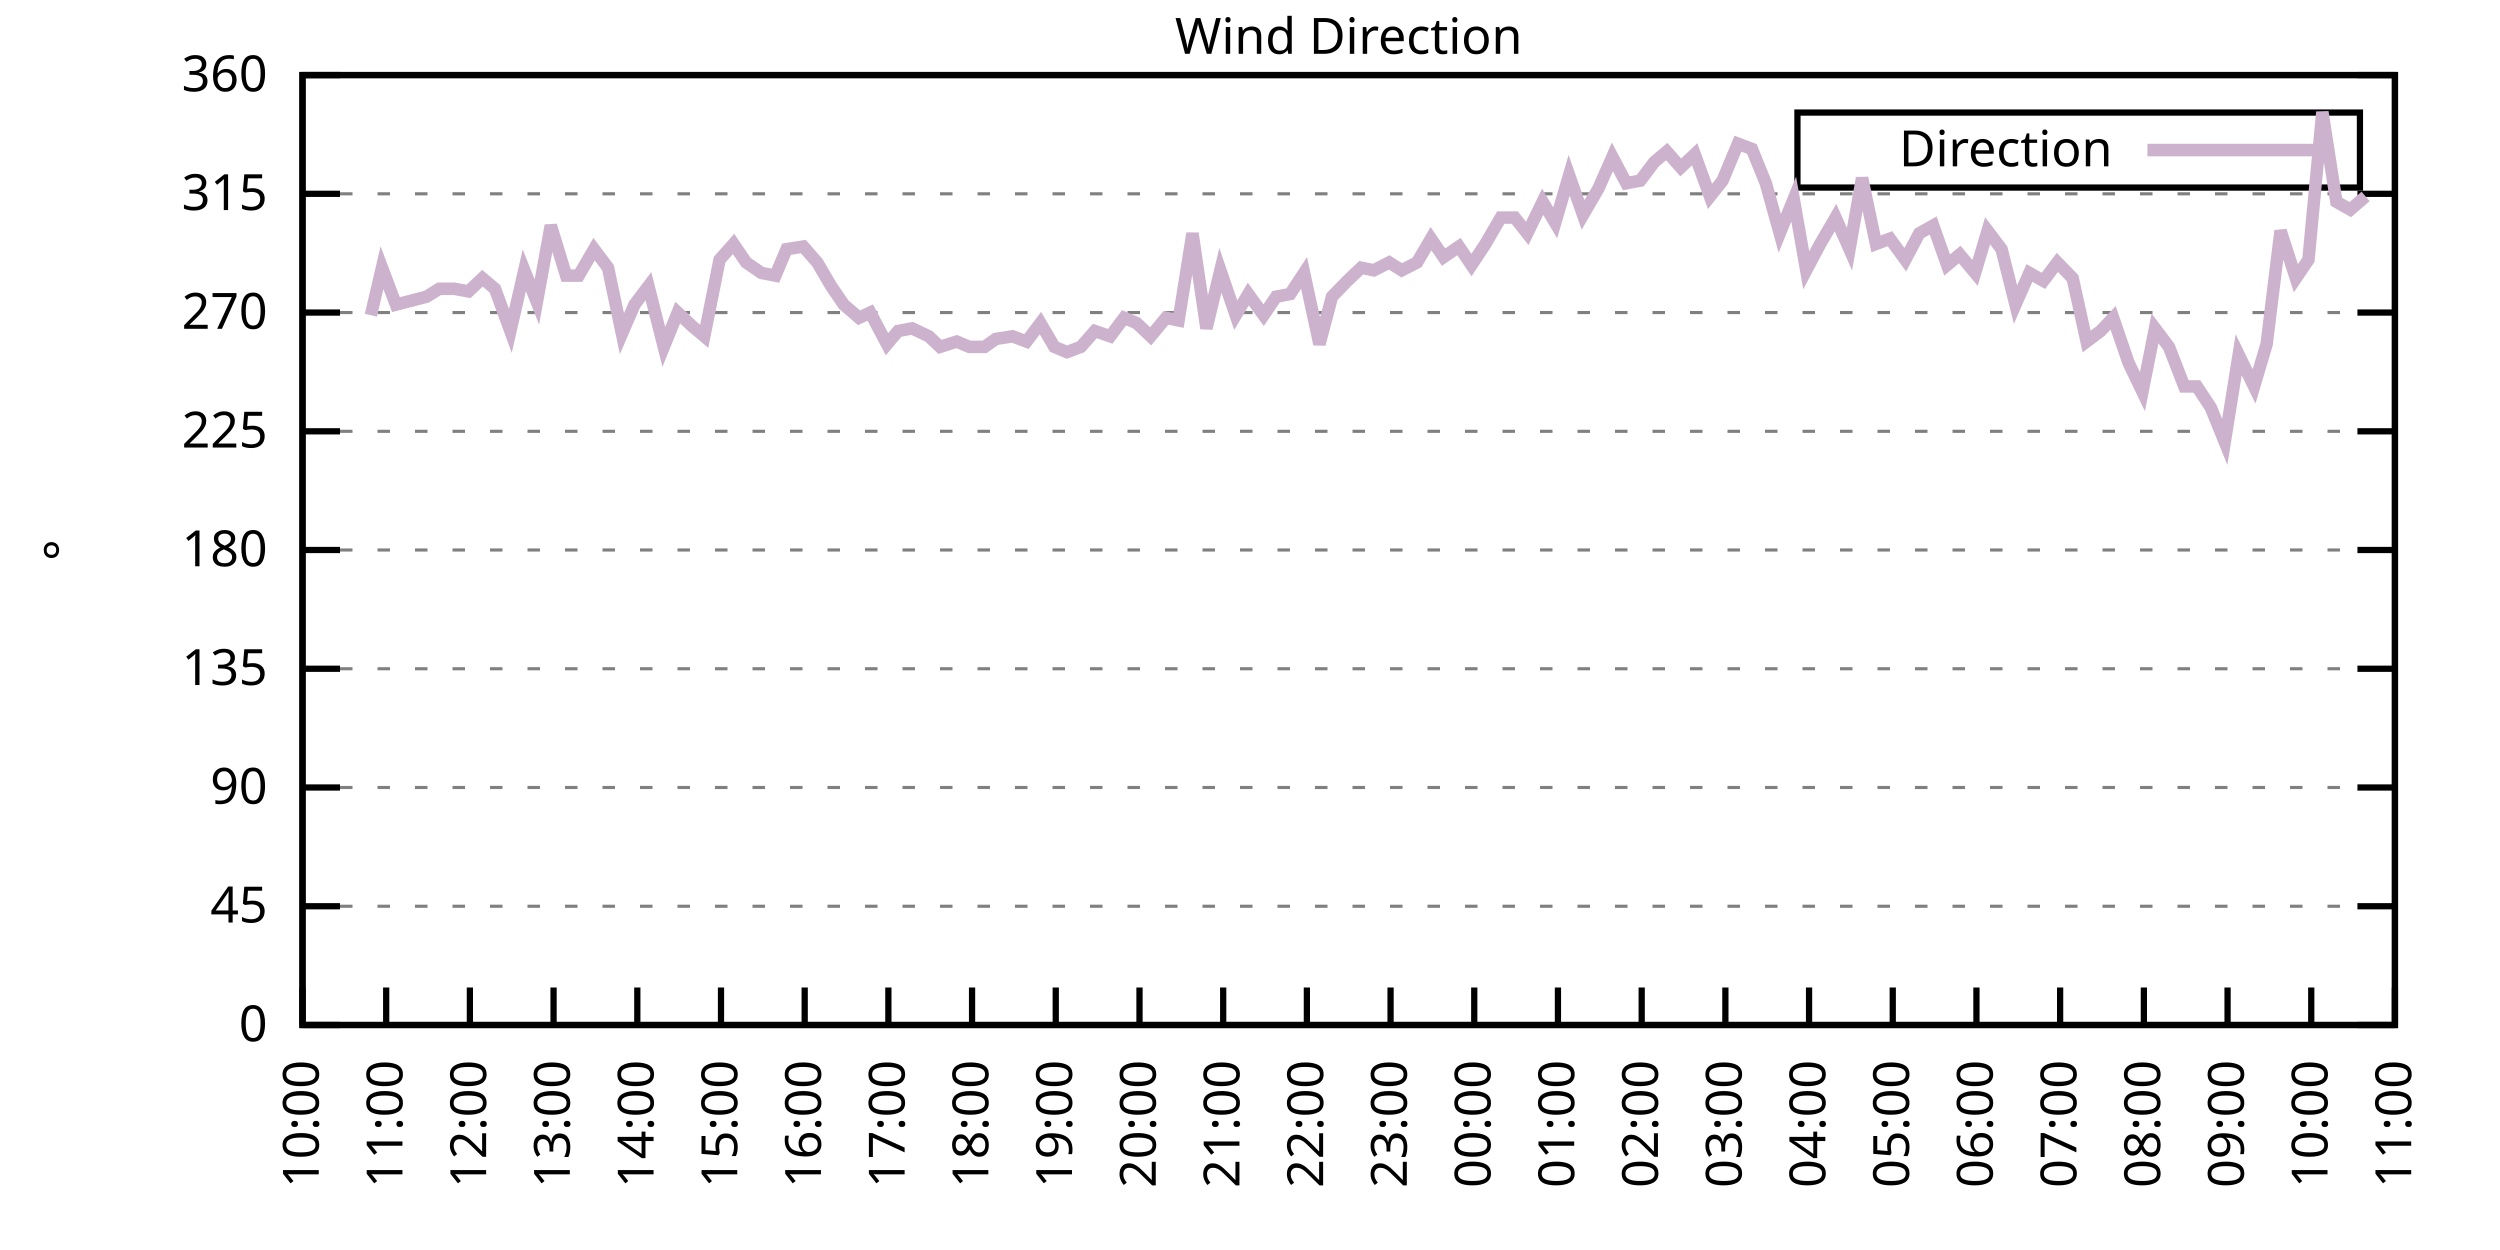
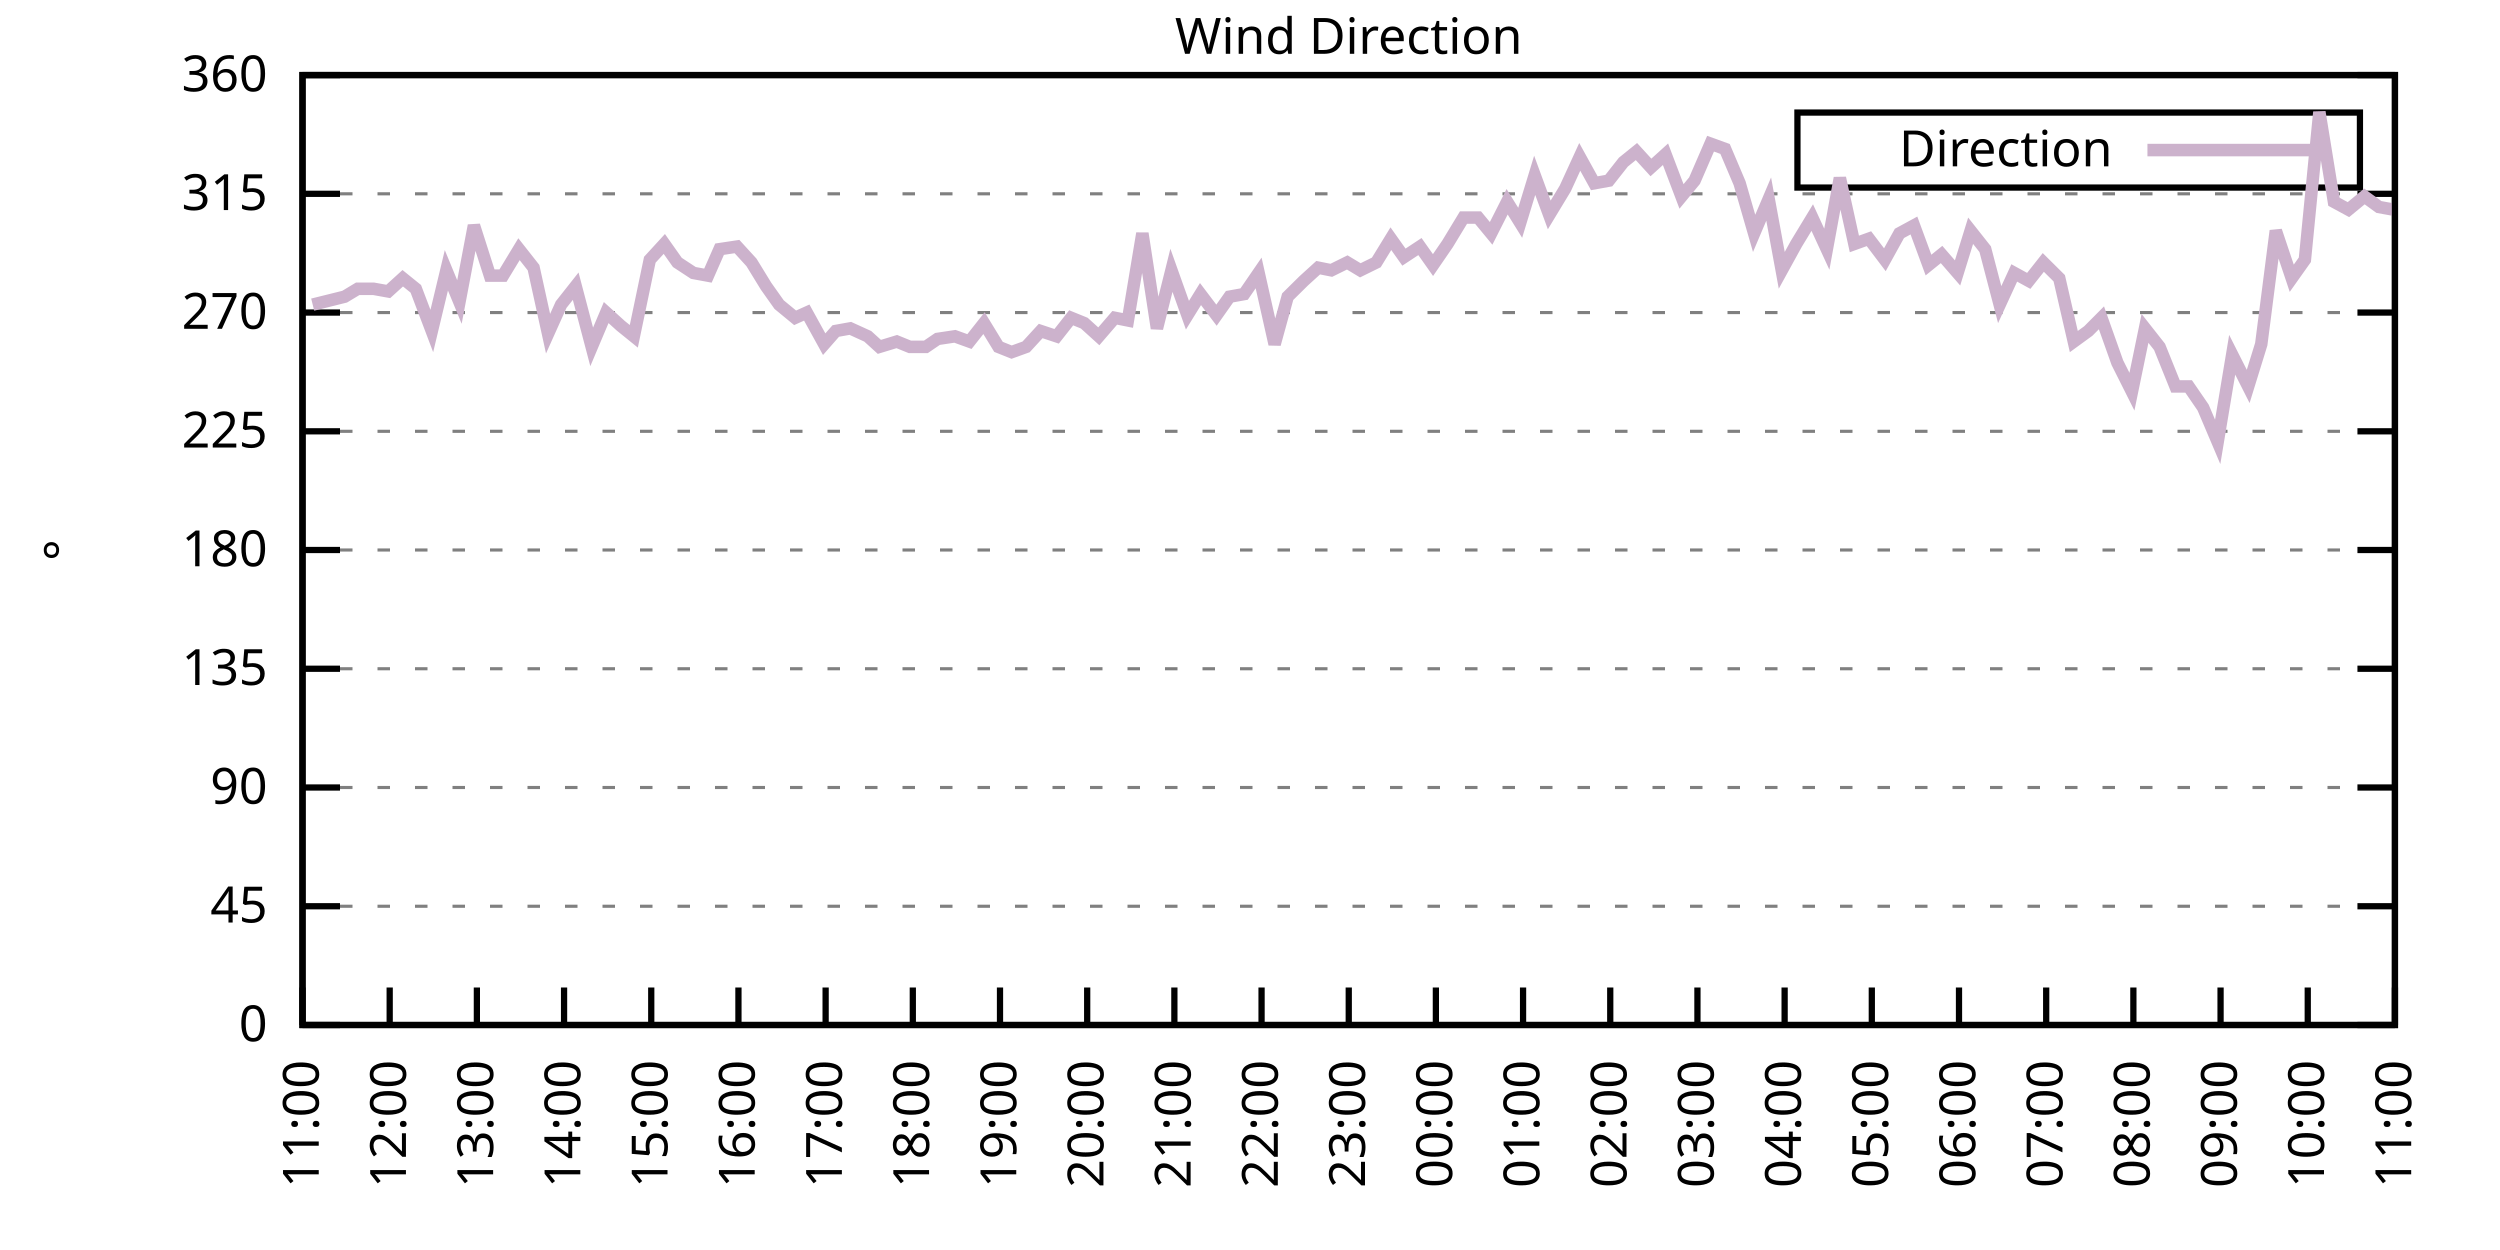
<svg xmlns="http://www.w3.org/2000/svg" xmlns:xlink="http://www.w3.org/1999/xlink" width="400" height="200" viewBox="0 0 400 200">
  <g id="gnuplot_canvas">
    <rect x="0" y="0" width="400" height="200" fill="none" />
    <defs>
      <circle id="gpDot" r="0.5" stroke-width="0.5" stroke="currentColor" />
      <path id="gpPt0" stroke-width="0.333" stroke="currentColor" d="M-1,0 h2 M0,-1 v2" />
      <path id="gpPt1" stroke-width="0.333" stroke="currentColor" d="M-1,-1 L1,1 M1,-1 L-1,1" />
      <path id="gpPt2" stroke-width="0.333" stroke="currentColor" d="M-1,0 L1,0 M0,-1 L0,1 M-1,-1 L1,1 M-1,1 L1,-1" />
      <rect id="gpPt3" stroke-width="0.333" stroke="currentColor" x="-1" y="-1" width="2" height="2" />
      <rect id="gpPt4" stroke-width="0.333" stroke="currentColor" fill="currentColor" x="-1" y="-1" width="2" height="2" />
      <circle id="gpPt5" stroke-width="0.333" stroke="currentColor" cx="0" cy="0" r="1" />
      <use xlink:href="#gpPt5" id="gpPt6" fill="currentColor" stroke="none" />
      <path id="gpPt7" stroke-width="0.333" stroke="currentColor" d="M0,-1.33 L-1.33,0.67 L1.33,0.67 z" />
      <use xlink:href="#gpPt7" id="gpPt8" fill="currentColor" stroke="none" />
      <use xlink:href="#gpPt7" id="gpPt9" stroke="currentColor" transform="rotate(180)" />
      <use xlink:href="#gpPt9" id="gpPt10" fill="currentColor" stroke="none" />
      <use xlink:href="#gpPt3" id="gpPt11" stroke="currentColor" transform="rotate(45)" />
      <use xlink:href="#gpPt11" id="gpPt12" fill="currentColor" stroke="none" />
      <path id="gpPt13" stroke-width="0.333" stroke="currentColor" d="M0,1.330 L1.265,0.411 L0.782,-1.067 L-0.782,-1.076 L-1.265,0.411 z" />
      <use xlink:href="#gpPt13" id="gpPt14" fill="currentColor" stroke="none" />
      <filter id="textbox" filterUnits="objectBoundingBox" x="0" y="0" height="1" width="1">
        <feFlood flood-color="white" flood-opacity="1" result="bgnd" />
        <feComposite in="SourceGraphic" in2="bgnd" operator="atop" />
      </filter>
      <filter id="greybox" filterUnits="objectBoundingBox" x="0" y="0" height="1" width="1">
        <feFlood flood-color="lightgrey" flood-opacity="1" result="grey" />
        <feComposite in="SourceGraphic" in2="grey" operator="atop" />
      </filter>
    </defs>
    <g fill="none" color="white" stroke="currentColor" stroke-width="1.00" stroke-linecap="butt" stroke-linejoin="miter">
</g>
    <g fill="none" color="black" stroke="currentColor" stroke-width="1.00" stroke-linecap="butt" stroke-linejoin="miter">
      <g stroke="none" shape-rendering="crispEdges">
        <polygon fill="rgb(255, 255, 255)" points="48.40,164.00 383.18,164.00 383.18,12.02 48.40,12.02 " />
      </g>
    </g>
    <g fill="none" color="black" stroke="currentColor" stroke-width="1.00" stroke-linecap="butt" stroke-linejoin="miter">
</g>
    <g fill="none" color="black" stroke="black" stroke-width="0.50" stroke-linecap="butt" stroke-linejoin="miter">
</g>
    <g fill="none" color="gray" stroke="currentColor" stroke-width="0.50" stroke-linecap="butt" stroke-linejoin="miter">
      <path stroke="gray" stroke-dasharray="2,4" class="gridline" d="M48.40,164.00 L383.19,164.00  " />
    </g>
    <g fill="none" color="gray" stroke="gray" stroke-width="1.00" stroke-linecap="butt" stroke-linejoin="miter">
</g>
    <g fill="none" color="black" stroke="currentColor" stroke-width="1.00" stroke-linecap="butt" stroke-linejoin="miter">
      <path stroke="black" d="M48.40,164.00 L54.40,164.00 M383.19,164.00 L377.19,164.00  " />
      <g transform="translate(42.80,166.60)" stroke="none" fill="black" font-family="Sans" font-size="8.00" text-anchor="end">
        <text>
          <tspan font-family="Sans"> 0</tspan>
        </text>
      </g>
    </g>
    <g fill="none" color="black" stroke="currentColor" stroke-width="1.00" stroke-linecap="butt" stroke-linejoin="miter">
</g>
    <g fill="none" color="black" stroke="black" stroke-width="0.50" stroke-linecap="butt" stroke-linejoin="miter">
</g>
    <g fill="none" color="gray" stroke="currentColor" stroke-width="0.50" stroke-linecap="butt" stroke-linejoin="miter">
      <path stroke="gray" stroke-dasharray="2,4" class="gridline" d="M48.40,145.00 L383.19,145.00  " />
    </g>
    <g fill="none" color="gray" stroke="gray" stroke-width="1.00" stroke-linecap="butt" stroke-linejoin="miter">
</g>
    <g fill="none" color="black" stroke="currentColor" stroke-width="1.00" stroke-linecap="butt" stroke-linejoin="miter">
      <path stroke="black" d="M48.40,145.00 L54.40,145.00 M383.19,145.00 L377.19,145.00  " />
      <g transform="translate(42.80,147.60)" stroke="none" fill="black" font-family="Sans" font-size="8.00" text-anchor="end">
        <text>
          <tspan font-family="Sans"> 45</tspan>
        </text>
      </g>
    </g>
    <g fill="none" color="black" stroke="currentColor" stroke-width="1.00" stroke-linecap="butt" stroke-linejoin="miter">
</g>
    <g fill="none" color="black" stroke="black" stroke-width="0.50" stroke-linecap="butt" stroke-linejoin="miter">
</g>
    <g fill="none" color="gray" stroke="currentColor" stroke-width="0.50" stroke-linecap="butt" stroke-linejoin="miter">
      <path stroke="gray" stroke-dasharray="2,4" class="gridline" d="M48.40,126.00 L383.19,126.00  " />
    </g>
    <g fill="none" color="gray" stroke="gray" stroke-width="1.00" stroke-linecap="butt" stroke-linejoin="miter">
</g>
    <g fill="none" color="black" stroke="currentColor" stroke-width="1.00" stroke-linecap="butt" stroke-linejoin="miter">
      <path stroke="black" d="M48.40,126.00 L54.40,126.00 M383.19,126.00 L377.19,126.00  " />
      <g transform="translate(42.80,128.60)" stroke="none" fill="black" font-family="Sans" font-size="8.00" text-anchor="end">
        <text>
          <tspan font-family="Sans"> 90</tspan>
        </text>
      </g>
    </g>
    <g fill="none" color="black" stroke="currentColor" stroke-width="1.00" stroke-linecap="butt" stroke-linejoin="miter">
</g>
    <g fill="none" color="black" stroke="black" stroke-width="0.50" stroke-linecap="butt" stroke-linejoin="miter">
</g>
    <g fill="none" color="gray" stroke="currentColor" stroke-width="0.50" stroke-linecap="butt" stroke-linejoin="miter">
      <path stroke="gray" stroke-dasharray="2,4" class="gridline" d="M48.40,107.00 L383.19,107.00  " />
    </g>
    <g fill="none" color="gray" stroke="gray" stroke-width="1.00" stroke-linecap="butt" stroke-linejoin="miter">
</g>
    <g fill="none" color="black" stroke="currentColor" stroke-width="1.00" stroke-linecap="butt" stroke-linejoin="miter">
      <path stroke="black" d="M48.40,107.00 L54.40,107.00 M383.19,107.00 L377.19,107.00  " />
      <g transform="translate(42.80,109.60)" stroke="none" fill="black" font-family="Sans" font-size="8.00" text-anchor="end">
        <text>
          <tspan font-family="Sans"> 135</tspan>
        </text>
      </g>
    </g>
    <g fill="none" color="black" stroke="currentColor" stroke-width="1.00" stroke-linecap="butt" stroke-linejoin="miter">
</g>
    <g fill="none" color="black" stroke="black" stroke-width="0.50" stroke-linecap="butt" stroke-linejoin="miter">
</g>
    <g fill="none" color="gray" stroke="currentColor" stroke-width="0.50" stroke-linecap="butt" stroke-linejoin="miter">
      <path stroke="gray" stroke-dasharray="2,4" class="gridline" d="M48.40,88.00 L383.19,88.00  " />
    </g>
    <g fill="none" color="gray" stroke="gray" stroke-width="1.00" stroke-linecap="butt" stroke-linejoin="miter">
</g>
    <g fill="none" color="black" stroke="currentColor" stroke-width="1.00" stroke-linecap="butt" stroke-linejoin="miter">
      <path stroke="black" d="M48.40,88.00 L54.40,88.00 M383.19,88.00 L377.19,88.00  " />
      <g transform="translate(42.80,90.60)" stroke="none" fill="black" font-family="Sans" font-size="8.00" text-anchor="end">
        <text>
          <tspan font-family="Sans"> 180</tspan>
        </text>
      </g>
    </g>
    <g fill="none" color="black" stroke="currentColor" stroke-width="1.00" stroke-linecap="butt" stroke-linejoin="miter">
</g>
    <g fill="none" color="black" stroke="black" stroke-width="0.50" stroke-linecap="butt" stroke-linejoin="miter">
</g>
    <g fill="none" color="gray" stroke="currentColor" stroke-width="0.50" stroke-linecap="butt" stroke-linejoin="miter">
      <path stroke="gray" stroke-dasharray="2,4" class="gridline" d="M48.40,69.01 L383.19,69.01  " />
    </g>
    <g fill="none" color="gray" stroke="gray" stroke-width="1.00" stroke-linecap="butt" stroke-linejoin="miter">
</g>
    <g fill="none" color="black" stroke="currentColor" stroke-width="1.00" stroke-linecap="butt" stroke-linejoin="miter">
      <path stroke="black" d="M48.40,69.01 L54.40,69.01 M383.19,69.01 L377.19,69.01  " />
      <g transform="translate(42.80,71.61)" stroke="none" fill="black" font-family="Sans" font-size="8.00" text-anchor="end">
        <text>
          <tspan font-family="Sans"> 225</tspan>
        </text>
      </g>
    </g>
    <g fill="none" color="black" stroke="currentColor" stroke-width="1.00" stroke-linecap="butt" stroke-linejoin="miter">
</g>
    <g fill="none" color="black" stroke="black" stroke-width="0.50" stroke-linecap="butt" stroke-linejoin="miter">
</g>
    <g fill="none" color="gray" stroke="currentColor" stroke-width="0.50" stroke-linecap="butt" stroke-linejoin="miter">
      <path stroke="gray" stroke-dasharray="2,4" class="gridline" d="M48.40,50.01 L383.19,50.01  " />
    </g>
    <g fill="none" color="gray" stroke="gray" stroke-width="1.00" stroke-linecap="butt" stroke-linejoin="miter">
</g>
    <g fill="none" color="black" stroke="currentColor" stroke-width="1.00" stroke-linecap="butt" stroke-linejoin="miter">
      <path stroke="black" d="M48.40,50.01 L54.40,50.01 M383.19,50.01 L377.19,50.01  " />
      <g transform="translate(42.80,52.61)" stroke="none" fill="black" font-family="Sans" font-size="8.00" text-anchor="end">
        <text>
          <tspan font-family="Sans"> 270</tspan>
        </text>
      </g>
    </g>
    <g fill="none" color="black" stroke="currentColor" stroke-width="1.00" stroke-linecap="butt" stroke-linejoin="miter">
</g>
    <g fill="none" color="black" stroke="black" stroke-width="0.50" stroke-linecap="butt" stroke-linejoin="miter">
</g>
    <g fill="none" color="gray" stroke="currentColor" stroke-width="0.50" stroke-linecap="butt" stroke-linejoin="miter">
      <path stroke="gray" stroke-dasharray="2,4" class="gridline" d="M48.40,31.01 L383.19,31.01  " />
    </g>
    <g fill="none" color="gray" stroke="gray" stroke-width="1.00" stroke-linecap="butt" stroke-linejoin="miter">
</g>
    <g fill="none" color="black" stroke="currentColor" stroke-width="1.00" stroke-linecap="butt" stroke-linejoin="miter">
      <path stroke="black" d="M48.40,31.01 L54.40,31.01 M383.19,31.01 L377.19,31.01  " />
      <g transform="translate(42.80,33.61)" stroke="none" fill="black" font-family="Sans" font-size="8.00" text-anchor="end">
        <text>
          <tspan font-family="Sans"> 315</tspan>
        </text>
      </g>
    </g>
    <g fill="none" color="black" stroke="currentColor" stroke-width="1.00" stroke-linecap="butt" stroke-linejoin="miter">
</g>
    <g fill="none" color="black" stroke="black" stroke-width="0.50" stroke-linecap="butt" stroke-linejoin="miter">
</g>
    <g fill="none" color="gray" stroke="currentColor" stroke-width="0.50" stroke-linecap="butt" stroke-linejoin="miter">
      <path stroke="gray" stroke-dasharray="2,4" class="gridline" d="M48.40,12.01 L383.19,12.01  " />
    </g>
    <g fill="none" color="gray" stroke="gray" stroke-width="1.00" stroke-linecap="butt" stroke-linejoin="miter">
</g>
    <g fill="none" color="black" stroke="currentColor" stroke-width="1.00" stroke-linecap="butt" stroke-linejoin="miter">
      <path stroke="black" d="M48.40,12.01 L54.40,12.01 M383.19,12.01 L377.19,12.01  " />
      <g transform="translate(42.80,14.61)" stroke="none" fill="black" font-family="Sans" font-size="8.00" text-anchor="end">
        <text>
          <tspan font-family="Sans"> 360</tspan>
        </text>
      </g>
    </g>
    <g fill="none" color="black" stroke="currentColor" stroke-width="1.00" stroke-linecap="butt" stroke-linejoin="miter">
      <path stroke="black" d="M48.40,164.00 L48.40,158.00  " />
      <g transform="translate(51.00,169.60) rotate(270.00)" stroke="none" fill="black" font-family="Sans" font-size="8.00" text-anchor="end">
        <text>
-           <tspan font-family="Sans">10:00</tspan>
-         </text>
-       </g>
-     </g>
-     <g fill="none" color="black" stroke="currentColor" stroke-width="1.00" stroke-linecap="butt" stroke-linejoin="miter">
-       <path stroke="black" d="M61.79,164.00 L61.79,158.00  " />
-       <g transform="translate(64.39,169.60) rotate(270.00)" stroke="none" fill="black" font-family="Sans" font-size="8.00" text-anchor="end">
-         <text>
          <tspan font-family="Sans">11:00</tspan>
        </text>
      </g>
    </g>
    <g fill="none" color="black" stroke="currentColor" stroke-width="1.00" stroke-linecap="butt" stroke-linejoin="miter">
-       <path stroke="black" d="M75.18,164.00 L75.18,158.00  " />
-       <g transform="translate(77.78,169.60) rotate(270.00)" stroke="none" fill="black" font-family="Sans" font-size="8.00" text-anchor="end">
+       <path stroke="black" d="M62.35,164.00 L62.35,158.00  " />
+       <g transform="translate(64.95,169.60) rotate(270.00)" stroke="none" fill="black" font-family="Sans" font-size="8.00" text-anchor="end">
        <text>
          <tspan font-family="Sans">12:00</tspan>
        </text>
      </g>
    </g>
    <g fill="none" color="black" stroke="currentColor" stroke-width="1.00" stroke-linecap="butt" stroke-linejoin="miter">
-       <path stroke="black" d="M88.57,164.00 L88.57,158.00  " />
-       <g transform="translate(91.17,169.60) rotate(270.00)" stroke="none" fill="black" font-family="Sans" font-size="8.00" text-anchor="end">
+       <path stroke="black" d="M76.30,164.00 L76.30,158.00  " />
+       <g transform="translate(78.90,169.60) rotate(270.00)" stroke="none" fill="black" font-family="Sans" font-size="8.00" text-anchor="end">
        <text>
          <tspan font-family="Sans">13:00</tspan>
        </text>
      </g>
    </g>
    <g fill="none" color="black" stroke="currentColor" stroke-width="1.00" stroke-linecap="butt" stroke-linejoin="miter">
-       <path stroke="black" d="M101.97,164.00 L101.97,158.00  " />
-       <g transform="translate(104.57,169.60) rotate(270.00)" stroke="none" fill="black" font-family="Sans" font-size="8.00" text-anchor="end">
+       <path stroke="black" d="M90.25,164.00 L90.25,158.00  " />
+       <g transform="translate(92.85,169.60) rotate(270.00)" stroke="none" fill="black" font-family="Sans" font-size="8.00" text-anchor="end">
        <text>
          <tspan font-family="Sans">14:00</tspan>
        </text>
      </g>
    </g>
    <g fill="none" color="black" stroke="currentColor" stroke-width="1.00" stroke-linecap="butt" stroke-linejoin="miter">
-       <path stroke="black" d="M115.36,164.00 L115.36,158.00  " />
-       <g transform="translate(117.96,169.60) rotate(270.00)" stroke="none" fill="black" font-family="Sans" font-size="8.00" text-anchor="end">
+       <path stroke="black" d="M104.20,164.00 L104.20,158.00  " />
+       <g transform="translate(106.80,169.60) rotate(270.00)" stroke="none" fill="black" font-family="Sans" font-size="8.00" text-anchor="end">
        <text>
          <tspan font-family="Sans">15:00</tspan>
        </text>
      </g>
    </g>
    <g fill="none" color="black" stroke="currentColor" stroke-width="1.00" stroke-linecap="butt" stroke-linejoin="miter">
-       <path stroke="black" d="M128.75,164.00 L128.75,158.00  " />
-       <g transform="translate(131.35,169.60) rotate(270.00)" stroke="none" fill="black" font-family="Sans" font-size="8.00" text-anchor="end">
+       <path stroke="black" d="M118.15,164.00 L118.15,158.00  " />
+       <g transform="translate(120.75,169.60) rotate(270.00)" stroke="none" fill="black" font-family="Sans" font-size="8.00" text-anchor="end">
        <text>
          <tspan font-family="Sans">16:00</tspan>
        </text>
      </g>
    </g>
    <g fill="none" color="black" stroke="currentColor" stroke-width="1.00" stroke-linecap="butt" stroke-linejoin="miter">
-       <path stroke="black" d="M142.14,164.00 L142.14,158.00  " />
-       <g transform="translate(144.74,169.60) rotate(270.00)" stroke="none" fill="black" font-family="Sans" font-size="8.00" text-anchor="end">
+       <path stroke="black" d="M132.10,164.00 L132.10,158.00  " />
+       <g transform="translate(134.70,169.60) rotate(270.00)" stroke="none" fill="black" font-family="Sans" font-size="8.00" text-anchor="end">
        <text>
          <tspan font-family="Sans">17:00</tspan>
        </text>
      </g>
    </g>
    <g fill="none" color="black" stroke="currentColor" stroke-width="1.00" stroke-linecap="butt" stroke-linejoin="miter">
-       <path stroke="black" d="M155.53,164.00 L155.53,158.00  " />
-       <g transform="translate(158.13,169.60) rotate(270.00)" stroke="none" fill="black" font-family="Sans" font-size="8.00" text-anchor="end">
+       <path stroke="black" d="M146.05,164.00 L146.05,158.00  " />
+       <g transform="translate(148.65,169.60) rotate(270.00)" stroke="none" fill="black" font-family="Sans" font-size="8.00" text-anchor="end">
        <text>
          <tspan font-family="Sans">18:00</tspan>
        </text>
      </g>
    </g>
    <g fill="none" color="black" stroke="currentColor" stroke-width="1.00" stroke-linecap="butt" stroke-linejoin="miter">
-       <path stroke="black" d="M168.92,164.00 L168.92,158.00  " />
-       <g transform="translate(171.52,169.60) rotate(270.00)" stroke="none" fill="black" font-family="Sans" font-size="8.00" text-anchor="end">
+       <path stroke="black" d="M160.00,164.00 L160.00,158.00  " />
+       <g transform="translate(162.60,169.60) rotate(270.00)" stroke="none" fill="black" font-family="Sans" font-size="8.00" text-anchor="end">
        <text>
          <tspan font-family="Sans">19:00</tspan>
        </text>
      </g>
    </g>
    <g fill="none" color="black" stroke="currentColor" stroke-width="1.00" stroke-linecap="butt" stroke-linejoin="miter">
-       <path stroke="black" d="M182.32,164.00 L182.32,158.00  " />
-       <g transform="translate(184.92,169.60) rotate(270.00)" stroke="none" fill="black" font-family="Sans" font-size="8.00" text-anchor="end">
+       <path stroke="black" d="M173.95,164.00 L173.95,158.00  " />
+       <g transform="translate(176.55,169.60) rotate(270.00)" stroke="none" fill="black" font-family="Sans" font-size="8.00" text-anchor="end">
        <text>
          <tspan font-family="Sans">20:00</tspan>
        </text>
      </g>
    </g>
    <g fill="none" color="black" stroke="currentColor" stroke-width="1.00" stroke-linecap="butt" stroke-linejoin="miter">
-       <path stroke="black" d="M195.71,164.00 L195.71,158.00  " />
-       <g transform="translate(198.31,169.60) rotate(270.00)" stroke="none" fill="black" font-family="Sans" font-size="8.00" text-anchor="end">
+       <path stroke="black" d="M187.90,164.00 L187.90,158.00  " />
+       <g transform="translate(190.50,169.60) rotate(270.00)" stroke="none" fill="black" font-family="Sans" font-size="8.00" text-anchor="end">
        <text>
          <tspan font-family="Sans">21:00</tspan>
        </text>
      </g>
    </g>
    <g fill="none" color="black" stroke="currentColor" stroke-width="1.00" stroke-linecap="butt" stroke-linejoin="miter">
-       <path stroke="black" d="M209.10,164.00 L209.10,158.00  " />
-       <g transform="translate(211.70,169.60) rotate(270.00)" stroke="none" fill="black" font-family="Sans" font-size="8.00" text-anchor="end">
+       <path stroke="black" d="M201.85,164.00 L201.85,158.00  " />
+       <g transform="translate(204.45,169.60) rotate(270.00)" stroke="none" fill="black" font-family="Sans" font-size="8.00" text-anchor="end">
        <text>
          <tspan font-family="Sans">22:00</tspan>
        </text>
      </g>
    </g>
    <g fill="none" color="black" stroke="currentColor" stroke-width="1.00" stroke-linecap="butt" stroke-linejoin="miter">
-       <path stroke="black" d="M222.49,164.00 L222.49,158.00  " />
-       <g transform="translate(225.09,169.60) rotate(270.00)" stroke="none" fill="black" font-family="Sans" font-size="8.00" text-anchor="end">
+       <path stroke="black" d="M215.80,164.00 L215.80,158.00  " />
+       <g transform="translate(218.40,169.60) rotate(270.00)" stroke="none" fill="black" font-family="Sans" font-size="8.00" text-anchor="end">
        <text>
          <tspan font-family="Sans">23:00</tspan>
        </text>
      </g>
    </g>
    <g fill="none" color="black" stroke="currentColor" stroke-width="1.00" stroke-linecap="butt" stroke-linejoin="miter">
-       <path stroke="black" d="M235.88,164.00 L235.88,158.00  " />
-       <g transform="translate(238.48,169.60) rotate(270.00)" stroke="none" fill="black" font-family="Sans" font-size="8.00" text-anchor="end">
+       <path stroke="black" d="M229.74,164.00 L229.74,158.00  " />
+       <g transform="translate(232.34,169.60) rotate(270.00)" stroke="none" fill="black" font-family="Sans" font-size="8.00" text-anchor="end">
        <text>
          <tspan font-family="Sans">00:00</tspan>
        </text>
      </g>
    </g>
    <g fill="none" color="black" stroke="currentColor" stroke-width="1.00" stroke-linecap="butt" stroke-linejoin="miter">
-       <path stroke="black" d="M249.27,164.00 L249.27,158.00  " />
-       <g transform="translate(251.87,169.60) rotate(270.00)" stroke="none" fill="black" font-family="Sans" font-size="8.00" text-anchor="end">
+       <path stroke="black" d="M243.69,164.00 L243.69,158.00  " />
+       <g transform="translate(246.29,169.60) rotate(270.00)" stroke="none" fill="black" font-family="Sans" font-size="8.00" text-anchor="end">
        <text>
          <tspan font-family="Sans">01:00</tspan>
        </text>
      </g>
    </g>
    <g fill="none" color="black" stroke="currentColor" stroke-width="1.00" stroke-linecap="butt" stroke-linejoin="miter">
-       <path stroke="black" d="M262.67,164.00 L262.67,158.00  " />
-       <g transform="translate(265.27,169.60) rotate(270.00)" stroke="none" fill="black" font-family="Sans" font-size="8.00" text-anchor="end">
+       <path stroke="black" d="M257.64,164.00 L257.64,158.00  " />
+       <g transform="translate(260.24,169.60) rotate(270.00)" stroke="none" fill="black" font-family="Sans" font-size="8.00" text-anchor="end">
        <text>
          <tspan font-family="Sans">02:00</tspan>
        </text>
      </g>
    </g>
    <g fill="none" color="black" stroke="currentColor" stroke-width="1.00" stroke-linecap="butt" stroke-linejoin="miter">
-       <path stroke="black" d="M276.06,164.00 L276.06,158.00  " />
-       <g transform="translate(278.66,169.60) rotate(270.00)" stroke="none" fill="black" font-family="Sans" font-size="8.00" text-anchor="end">
+       <path stroke="black" d="M271.59,164.00 L271.59,158.00  " />
+       <g transform="translate(274.19,169.60) rotate(270.00)" stroke="none" fill="black" font-family="Sans" font-size="8.00" text-anchor="end">
        <text>
          <tspan font-family="Sans">03:00</tspan>
        </text>
      </g>
    </g>
    <g fill="none" color="black" stroke="currentColor" stroke-width="1.00" stroke-linecap="butt" stroke-linejoin="miter">
-       <path stroke="black" d="M289.45,164.00 L289.45,158.00  " />
-       <g transform="translate(292.05,169.60) rotate(270.00)" stroke="none" fill="black" font-family="Sans" font-size="8.00" text-anchor="end">
+       <path stroke="black" d="M285.54,164.00 L285.54,158.00  " />
+       <g transform="translate(288.14,169.60) rotate(270.00)" stroke="none" fill="black" font-family="Sans" font-size="8.00" text-anchor="end">
        <text>
          <tspan font-family="Sans">04:00</tspan>
        </text>
      </g>
    </g>
    <g fill="none" color="black" stroke="currentColor" stroke-width="1.00" stroke-linecap="butt" stroke-linejoin="miter">
-       <path stroke="black" d="M302.84,164.00 L302.84,158.00  " />
-       <g transform="translate(305.44,169.60) rotate(270.00)" stroke="none" fill="black" font-family="Sans" font-size="8.00" text-anchor="end">
+       <path stroke="black" d="M299.49,164.00 L299.49,158.00  " />
+       <g transform="translate(302.09,169.60) rotate(270.00)" stroke="none" fill="black" font-family="Sans" font-size="8.00" text-anchor="end">
        <text>
          <tspan font-family="Sans">05:00</tspan>
        </text>
      </g>
    </g>
    <g fill="none" color="black" stroke="currentColor" stroke-width="1.00" stroke-linecap="butt" stroke-linejoin="miter">
-       <path stroke="black" d="M316.23,164.00 L316.23,158.00  " />
-       <g transform="translate(318.83,169.60) rotate(270.00)" stroke="none" fill="black" font-family="Sans" font-size="8.00" text-anchor="end">
+       <path stroke="black" d="M313.44,164.00 L313.44,158.00  " />
+       <g transform="translate(316.04,169.60) rotate(270.00)" stroke="none" fill="black" font-family="Sans" font-size="8.00" text-anchor="end">
        <text>
          <tspan font-family="Sans">06:00</tspan>
        </text>
      </g>
    </g>
    <g fill="none" color="black" stroke="currentColor" stroke-width="1.00" stroke-linecap="butt" stroke-linejoin="miter">
-       <path stroke="black" d="M329.62,164.00 L329.62,158.00  " />
-       <g transform="translate(332.22,169.60) rotate(270.00)" stroke="none" fill="black" font-family="Sans" font-size="8.00" text-anchor="end">
+       <path stroke="black" d="M327.39,164.00 L327.39,158.00  " />
+       <g transform="translate(329.99,169.60) rotate(270.00)" stroke="none" fill="black" font-family="Sans" font-size="8.00" text-anchor="end">
        <text>
          <tspan font-family="Sans">07:00</tspan>
        </text>
      </g>
    </g>
    <g fill="none" color="black" stroke="currentColor" stroke-width="1.00" stroke-linecap="butt" stroke-linejoin="miter">
-       <path stroke="black" d="M343.02,164.00 L343.02,158.00  " />
-       <g transform="translate(345.62,169.60) rotate(270.00)" stroke="none" fill="black" font-family="Sans" font-size="8.00" text-anchor="end">
+       <path stroke="black" d="M341.34,164.00 L341.34,158.00  " />
+       <g transform="translate(343.94,169.60) rotate(270.00)" stroke="none" fill="black" font-family="Sans" font-size="8.00" text-anchor="end">
        <text>
          <tspan font-family="Sans">08:00</tspan>
        </text>
      </g>
    </g>
    <g fill="none" color="black" stroke="currentColor" stroke-width="1.00" stroke-linecap="butt" stroke-linejoin="miter">
-       <path stroke="black" d="M356.41,164.00 L356.41,158.00  " />
-       <g transform="translate(359.01,169.60) rotate(270.00)" stroke="none" fill="black" font-family="Sans" font-size="8.00" text-anchor="end">
+       <path stroke="black" d="M355.29,164.00 L355.29,158.00  " />
+       <g transform="translate(357.89,169.60) rotate(270.00)" stroke="none" fill="black" font-family="Sans" font-size="8.00" text-anchor="end">
        <text>
          <tspan font-family="Sans">09:00</tspan>
        </text>
      </g>
    </g>
    <g fill="none" color="black" stroke="currentColor" stroke-width="1.00" stroke-linecap="butt" stroke-linejoin="miter">
-       <path stroke="black" d="M369.80,164.00 L369.80,158.00  " />
-       <g transform="translate(372.40,169.60) rotate(270.00)" stroke="none" fill="black" font-family="Sans" font-size="8.00" text-anchor="end">
+       <path stroke="black" d="M369.24,164.00 L369.24,158.00  " />
+       <g transform="translate(371.84,169.60) rotate(270.00)" stroke="none" fill="black" font-family="Sans" font-size="8.00" text-anchor="end">
        <text>
          <tspan font-family="Sans">10:00</tspan>
        </text>
      </g>
    </g>
    <g fill="none" color="black" stroke="currentColor" stroke-width="1.00" stroke-linecap="butt" stroke-linejoin="miter">
      <path stroke="black" d="M383.19,164.00 L383.19,158.00  " />
      <g transform="translate(385.79,169.60) rotate(270.00)" stroke="none" fill="black" font-family="Sans" font-size="8.00" text-anchor="end">
        <text>
          <tspan font-family="Sans">11:00</tspan>
        </text>
      </g>
    </g>
    <g fill="none" color="black" stroke="currentColor" stroke-width="1.00" stroke-linecap="butt" stroke-linejoin="miter">
</g>
    <g fill="none" color="black" stroke="currentColor" stroke-width="1.00" stroke-linecap="butt" stroke-linejoin="miter">
      <path stroke="black" d="M48.40,12.01 L48.40,164.00 L383.19,164.00 L383.19,12.01 L48.40,12.01 Z  " />
    </g>
    <g fill="none" color="black" stroke="currentColor" stroke-width="1.00" stroke-linecap="butt" stroke-linejoin="miter">
</g>
    <g fill="none" color="black" stroke="currentColor" stroke-width="1.00" stroke-linecap="butt" stroke-linejoin="miter">
      <path stroke="black" d="M287.59,30.01 L287.59,18.01 L377.59,18.01 L377.59,30.01 L287.59,30.01 Z  " />
    </g>
    <g id="Wind_direction_plot_1">
      <g fill="none" color="white" stroke="black" stroke-width="2.00" stroke-linecap="butt" stroke-linejoin="miter">
</g>
      <g fill="none" color="black" stroke="currentColor" stroke-width="2.00" stroke-linecap="butt" stroke-linejoin="miter">
        <g transform="translate(337.99,26.61)" stroke="none" fill="black" font-family="Sans" font-size="8.00" text-anchor="end">
          <text>
            <tspan font-family="Sans">Direction</tspan>
          </text>
        </g>
      </g>
      <g fill="none" color="black" stroke="currentColor" stroke-width="2.00" stroke-linecap="butt" stroke-linejoin="miter">
-         <path stroke="rgb(204, 178, 204)" d="M343.59,24.01 L371.99,24.01 M59.34,50.43 L61.12,42.83 L63.35,48.74 L68.26,47.47 L70.27,46.21 L72.73,46.21   L74.96,46.63 L77.19,44.52 L79.20,46.21 L81.66,52.96 L83.89,43.25 L85.90,48.32 L88.13,36.08 L90.58,44.10   L92.59,44.10 L95.05,39.87 L97.28,42.83 L99.51,53.39 L101.52,48.74 L103.75,45.79 L106.21,55.50 L108.44,50.01   L110.67,52.12 L112.68,53.81 L115.13,41.56 L117.37,39.03 L119.38,41.99 L121.83,43.67 L124.06,44.10 L125.85,39.87   L128.53,39.45 L130.76,41.99 L132.99,45.79 L135.00,48.74 L137.45,50.85 L139.24,50.01 L141.92,55.07 L143.70,52.96   L145.94,52.54 L148.61,53.81 L150.40,55.50 L153.08,54.65 L155.09,55.50 L157.54,55.50 L159.33,54.23 L162.01,53.81   L164.24,54.65 L166.47,51.70 L168.70,55.50 L170.71,56.34 L172.94,55.50 L175.17,52.96 L177.63,53.81 L179.86,50.85   L181.87,51.70 L184.10,53.81 L186.56,50.85 L188.57,51.27 L190.80,37.34 L193.03,52.54 L195.26,43.25 L197.72,50.43   L199.73,47.05 L202.18,50.43 L204.19,47.47 L206.42,47.05 L208.65,43.67 L211.11,55.07 L213.12,47.47 L215.57,44.94   L217.80,42.83 L219.81,43.25 L222.27,41.99 L224.28,43.25 L226.73,41.99 L228.96,38.19 L230.97,41.14 L233.43,39.45   L235.44,42.41 L237.67,39.03 L240.12,34.81 L242.36,34.81 L244.36,37.34 L246.82,32.28 L248.83,35.65 L251.06,28.05   L253.29,34.39 L255.75,30.16 L257.98,25.10 L260.21,29.32 L262.44,28.90 L264.67,25.94 L266.68,24.25 L268.92,26.79   L271.15,24.68 L273.60,31.43 L275.61,28.90 L278.07,22.99 L280.30,23.83 L282.53,29.32 L284.76,37.34 L286.99,31.85   L289.00,43.25 L291.23,39.03 L293.69,34.81 L295.92,39.87 L297.93,28.48 L300.16,39.03 L302.39,38.19 L304.85,41.56   L307.08,37.34 L309.31,36.08 L311.54,42.41 L313.55,40.72 L316.01,43.67 L318.02,36.92 L320.25,39.87 L322.48,48.74   L324.71,43.67 L326.95,44.94 L329.18,41.99 L331.63,44.52 L333.86,54.65 L336.10,52.96 L338.10,50.85 L340.56,58.03   L342.79,62.67 L344.80,52.54 L347.03,55.50 L349.49,61.83 L351.50,61.83 L353.73,65.21 L355.96,70.70 L358.19,56.76   L360.65,61.83 L362.66,55.07 L364.89,36.92 L367.34,44.52 L369.35,41.56 L371.58,17.92 L373.82,32.28 L376.05,33.54   L378.50,31.43  " />
+         <path stroke="rgb(204, 178, 204)" d="M343.59,24.01 L371.99,24.01 M50.03,48.74 L55.14,47.47 L57.23,46.21 L59.79,46.21 L62.12,46.63 L64.44,44.52   L66.53,46.21 L69.09,52.96 L71.42,43.25 L73.51,48.32 L75.83,36.08 L78.39,44.10 L80.48,44.10 L83.04,39.87   L85.37,42.83 L87.69,53.39 L89.78,48.74 L92.11,45.79 L94.67,55.50 L96.99,50.01 L99.32,52.12 L101.41,53.81   L103.97,41.56 L106.29,39.03 L108.38,41.99 L110.94,43.67 L113.27,44.10 L115.13,39.87 L117.92,39.45 L120.24,41.99   L122.57,45.79 L124.66,48.74 L127.22,50.85 L129.08,50.01 L131.87,55.07 L133.72,52.96 L136.05,52.54 L138.84,53.81   L140.70,55.50 L143.49,54.65 L145.58,55.50 L148.14,55.50 L150.00,54.23 L152.79,53.81 L155.11,54.65 L157.44,51.70   L159.76,55.50 L161.86,56.34 L164.18,55.50 L166.51,52.96 L169.06,53.81 L171.39,50.85 L173.48,51.70 L175.81,53.81   L178.36,50.85 L180.46,51.27 L182.78,37.34 L185.11,52.54 L187.43,43.25 L189.99,50.43 L192.08,47.05 L194.64,50.43   L196.73,47.47 L199.06,47.05 L201.38,43.67 L203.94,55.07 L206.03,47.47 L208.59,44.94 L210.91,42.83 L213.01,43.25   L215.56,41.99 L217.65,43.25 L220.21,41.99 L222.54,38.19 L224.63,41.14 L227.19,39.45 L229.28,42.41 L231.60,39.03   L234.16,34.81 L236.49,34.81 L238.58,37.34 L241.14,32.28 L243.23,35.65 L245.55,28.05 L247.88,34.39 L250.44,30.16   L252.76,25.10 L255.09,29.32 L257.41,28.90 L259.74,25.94 L261.83,24.25 L264.15,26.79 L266.48,24.68 L269.04,31.43   L271.13,28.90 L273.69,22.99 L276.01,23.83 L278.34,29.32 L280.66,37.34 L282.99,31.85 L285.08,43.25 L287.40,39.03   L289.96,34.81 L292.29,39.87 L294.38,28.48 L296.70,39.03 L299.03,38.19 L301.58,41.56 L303.91,37.34 L306.23,36.08   L308.56,42.41 L310.65,40.72 L313.21,43.67 L315.30,36.92 L317.63,39.87 L319.95,48.74 L322.28,43.67 L324.60,44.94   L326.93,41.99 L329.48,44.52 L331.81,54.65 L334.13,52.96 L336.23,50.85 L338.78,58.03 L341.11,62.67 L343.20,52.54   L345.53,55.50 L348.08,61.83 L350.18,61.83 L352.50,65.21 L354.83,70.70 L357.15,56.76 L359.71,61.83 L361.80,55.07   L364.13,36.92 L366.68,44.52 L368.78,41.56 L371.10,17.92 L373.43,32.28 L375.75,33.54 L378.31,31.43 L380.63,33.12   L382.96,33.54  " />
      </g>
    </g>
    <g fill="none" color="black" stroke="currentColor" stroke-width="2.00" stroke-linecap="butt" stroke-linejoin="miter">
</g>
    <g fill="none" color="black" stroke="black" stroke-width="1.00" stroke-linecap="butt" stroke-linejoin="miter">
</g>
    <g fill="none" color="black" stroke="currentColor" stroke-width="1.00" stroke-linecap="butt" stroke-linejoin="miter">
      <path stroke="black" d="M48.40,12.01 L48.40,164.00 L383.19,164.00 L383.19,12.01 L48.40,12.01 Z  " />
      <g transform="translate(12.80,88.01) rotate(270.00)" stroke="none" fill="black" font-family="Sans" font-size="8.00" text-anchor="middle">
        <text>
          <tspan font-family="Sans">°</tspan>
        </text>
      </g>
    </g>
    <g fill="none" color="black" stroke="currentColor" stroke-width="1.00" stroke-linecap="butt" stroke-linejoin="miter">
</g>
    <g fill="none" color="black" stroke="currentColor" stroke-width="1.00" stroke-linecap="butt" stroke-linejoin="miter">
      <g transform="translate(215.79,8.61)" stroke="none" fill="black" font-family="Sans" font-size="8.00" text-anchor="middle">
        <text>
          <tspan font-family="Sans">Wind Direction</tspan>
        </text>
      </g>
    </g>
    <g fill="none" color="black" stroke="currentColor" stroke-width="1.00" stroke-linecap="butt" stroke-linejoin="miter">
</g>
  </g>
</svg>
